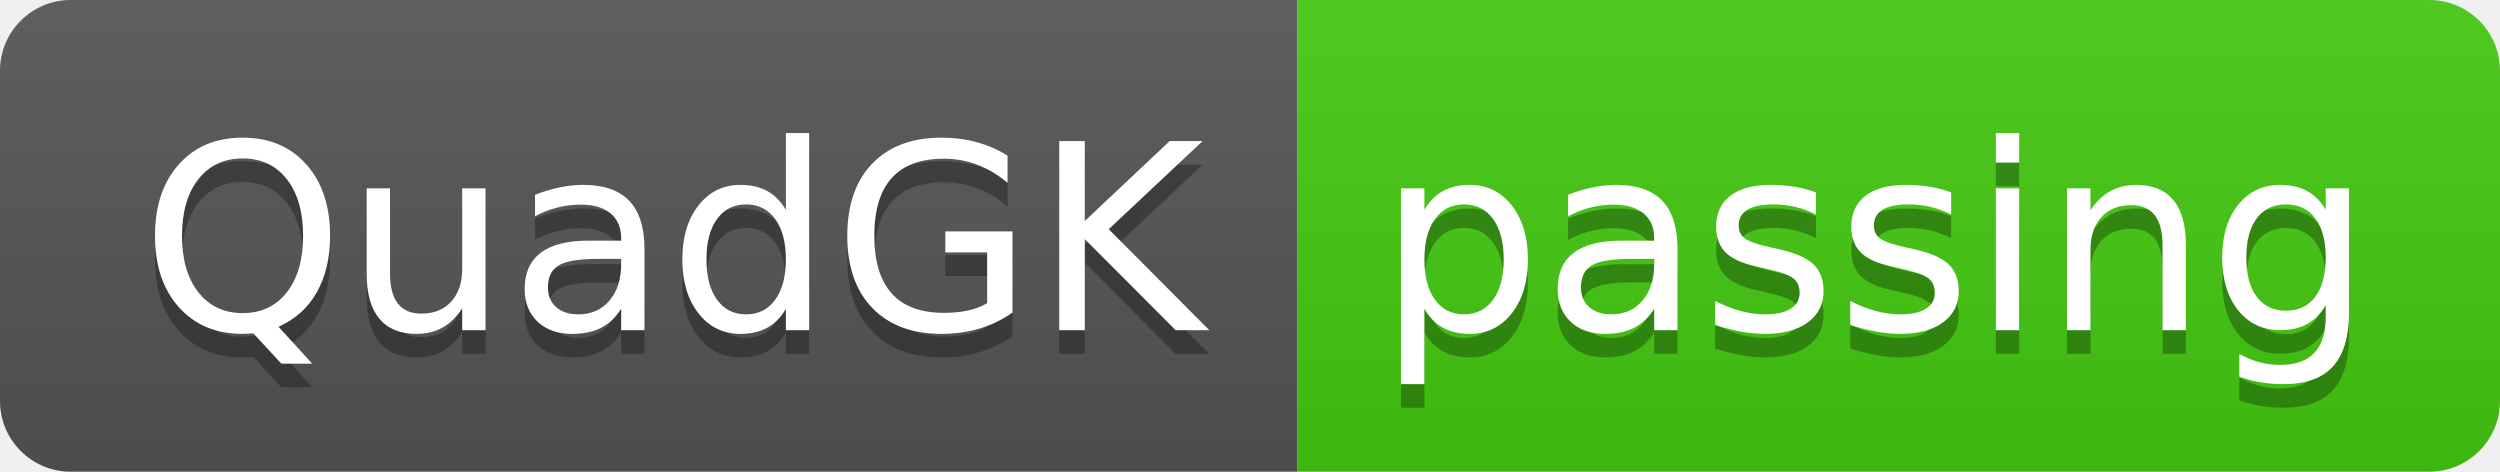
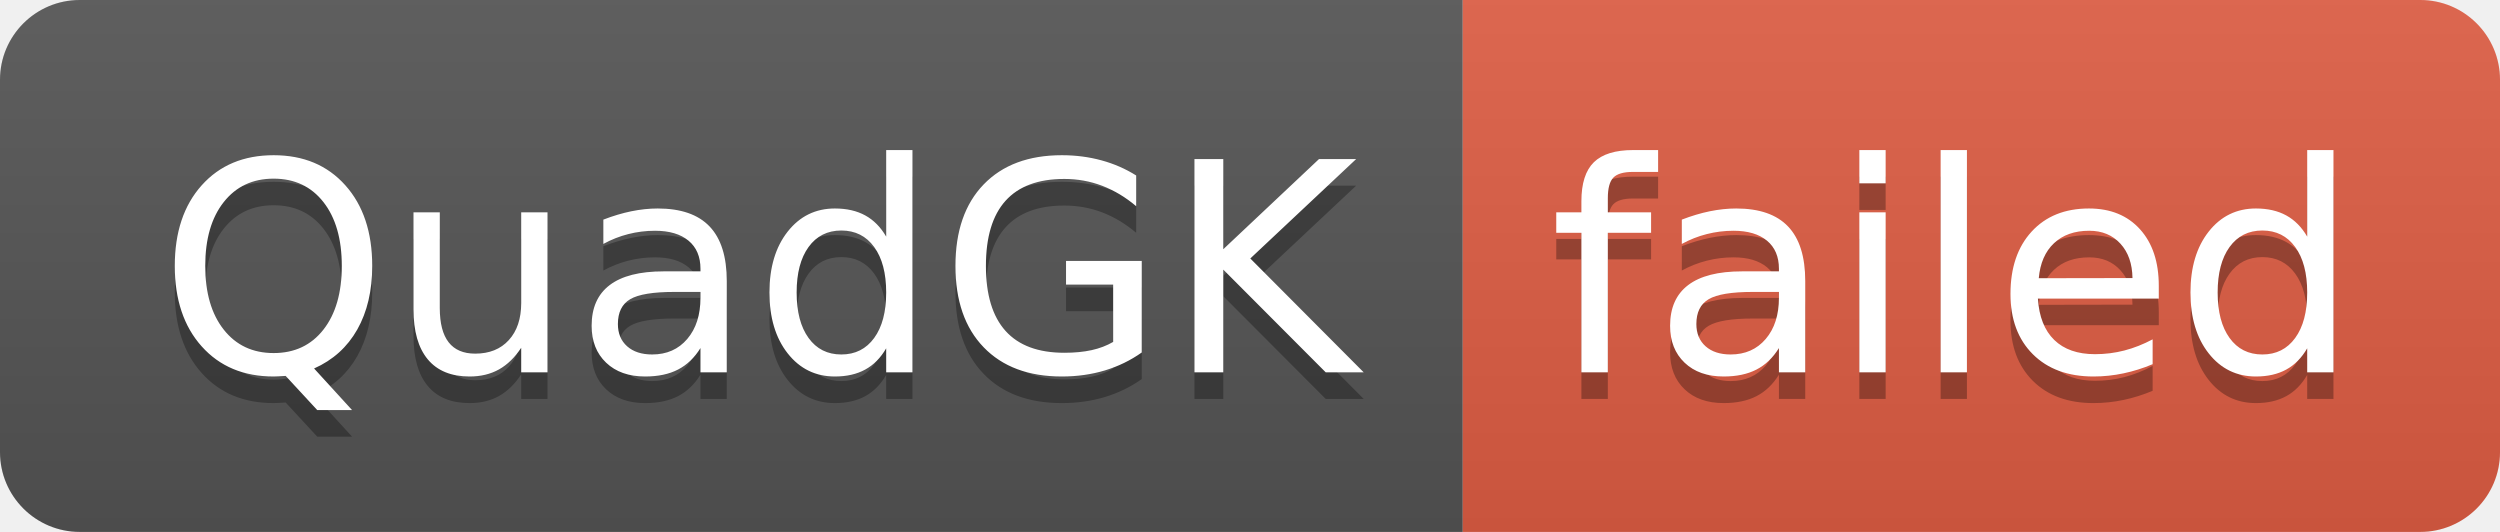
- <svg xmlns="http://www.w3.org/2000/svg" width="106" height="20" role="img" aria-label="QuadGK: passing">
+ <svg xmlns="http://www.w3.org/2000/svg" width="94" height="20" role="img" aria-label="QuadGK: failed">
  <linearGradient id="s" x2="0" y2="100%">
    <stop offset="0" stop-color="#bbb" stop-opacity=".1" />
    <stop offset="1" stop-opacity=".1" />
  </linearGradient>
  <clipPath id="r">
-     <rect width="106" height="20" rx="3" fill="#fff" />
+     <rect width="94" height="20" rx="3" fill="#fff" />
  </clipPath>
  <g clip-path="url(#r)">
    <rect width="55" height="20" fill="#555" />
-     <rect x="55" width="51" height="20" fill="#4c1" />
-     <rect width="106" height="20" fill="url(#s)" />
+     <rect x="55" width="39" height="20" fill="#e05d44" />
+     <rect width="94" height="20" fill="url(#s)" />
  </g>
  <g fill="#fff" text-anchor="middle" font-family="Verdana,Geneva,DejaVu Sans,sans-serif" text-rendering="geometricPrecision" font-size="110">
    <text aria-hidden="true" x="285" y="150" fill="#010101" fill-opacity=".3" transform="scale(.1)" textLength="450">QuadGK</text>
    <text x="285" y="140" transform="scale(.1)" fill="#fff" textLength="450">QuadGK</text>
-     <text aria-hidden="true" x="795" y="150" fill="#010101" fill-opacity=".3" transform="scale(.1)" textLength="410">passing</text>
-     <text x="795" y="140" transform="scale(.1)" fill="#fff" textLength="410">passing</text>
+     <text aria-hidden="true" x="735" y="150" fill="#010101" fill-opacity=".3" transform="scale(.1)" textLength="290">failed</text>
+     <text x="735" y="140" transform="scale(.1)" fill="#fff" textLength="290">failed</text>
  </g>
</svg>
